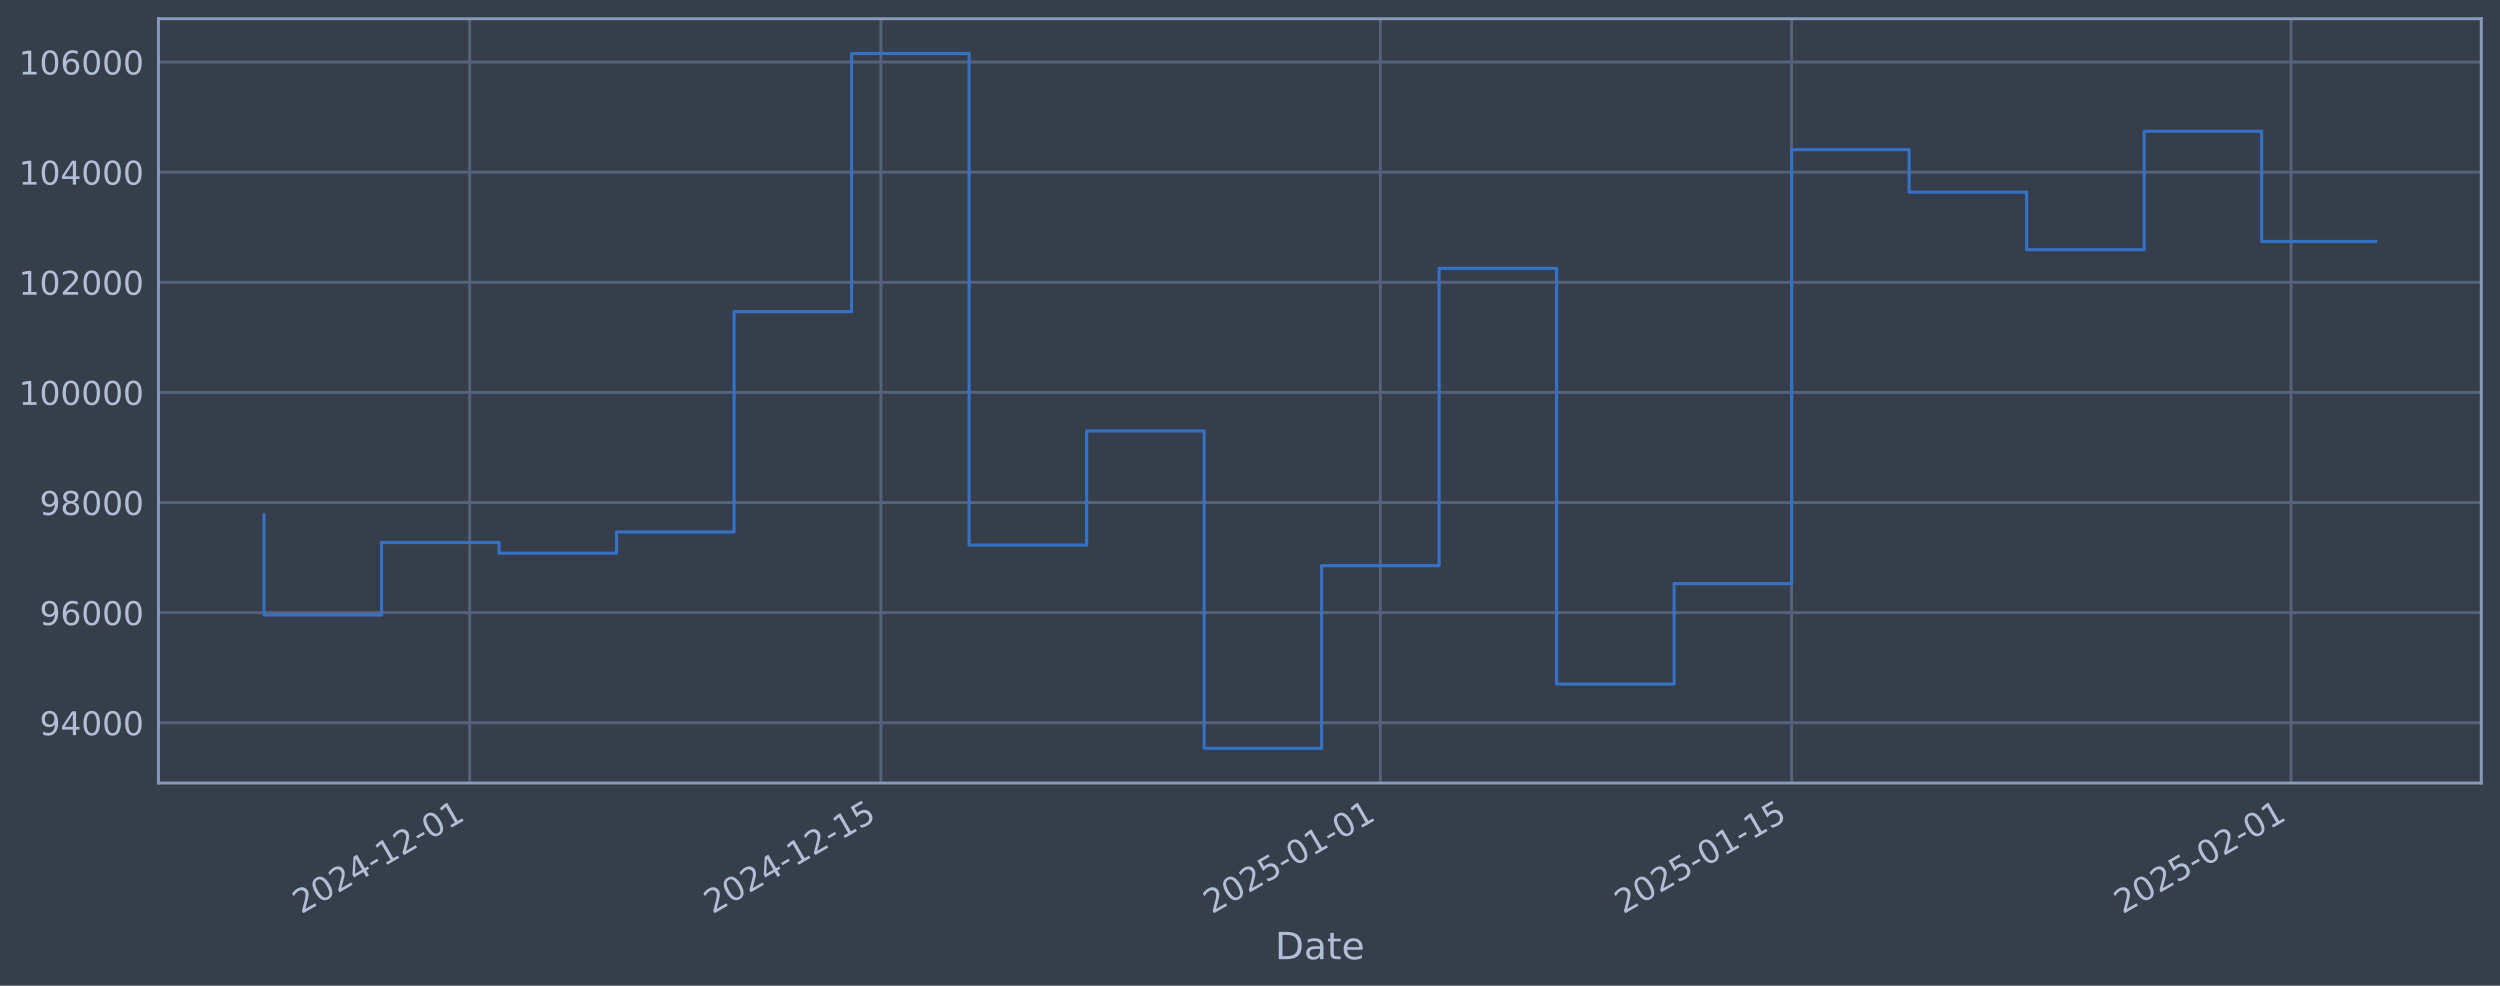
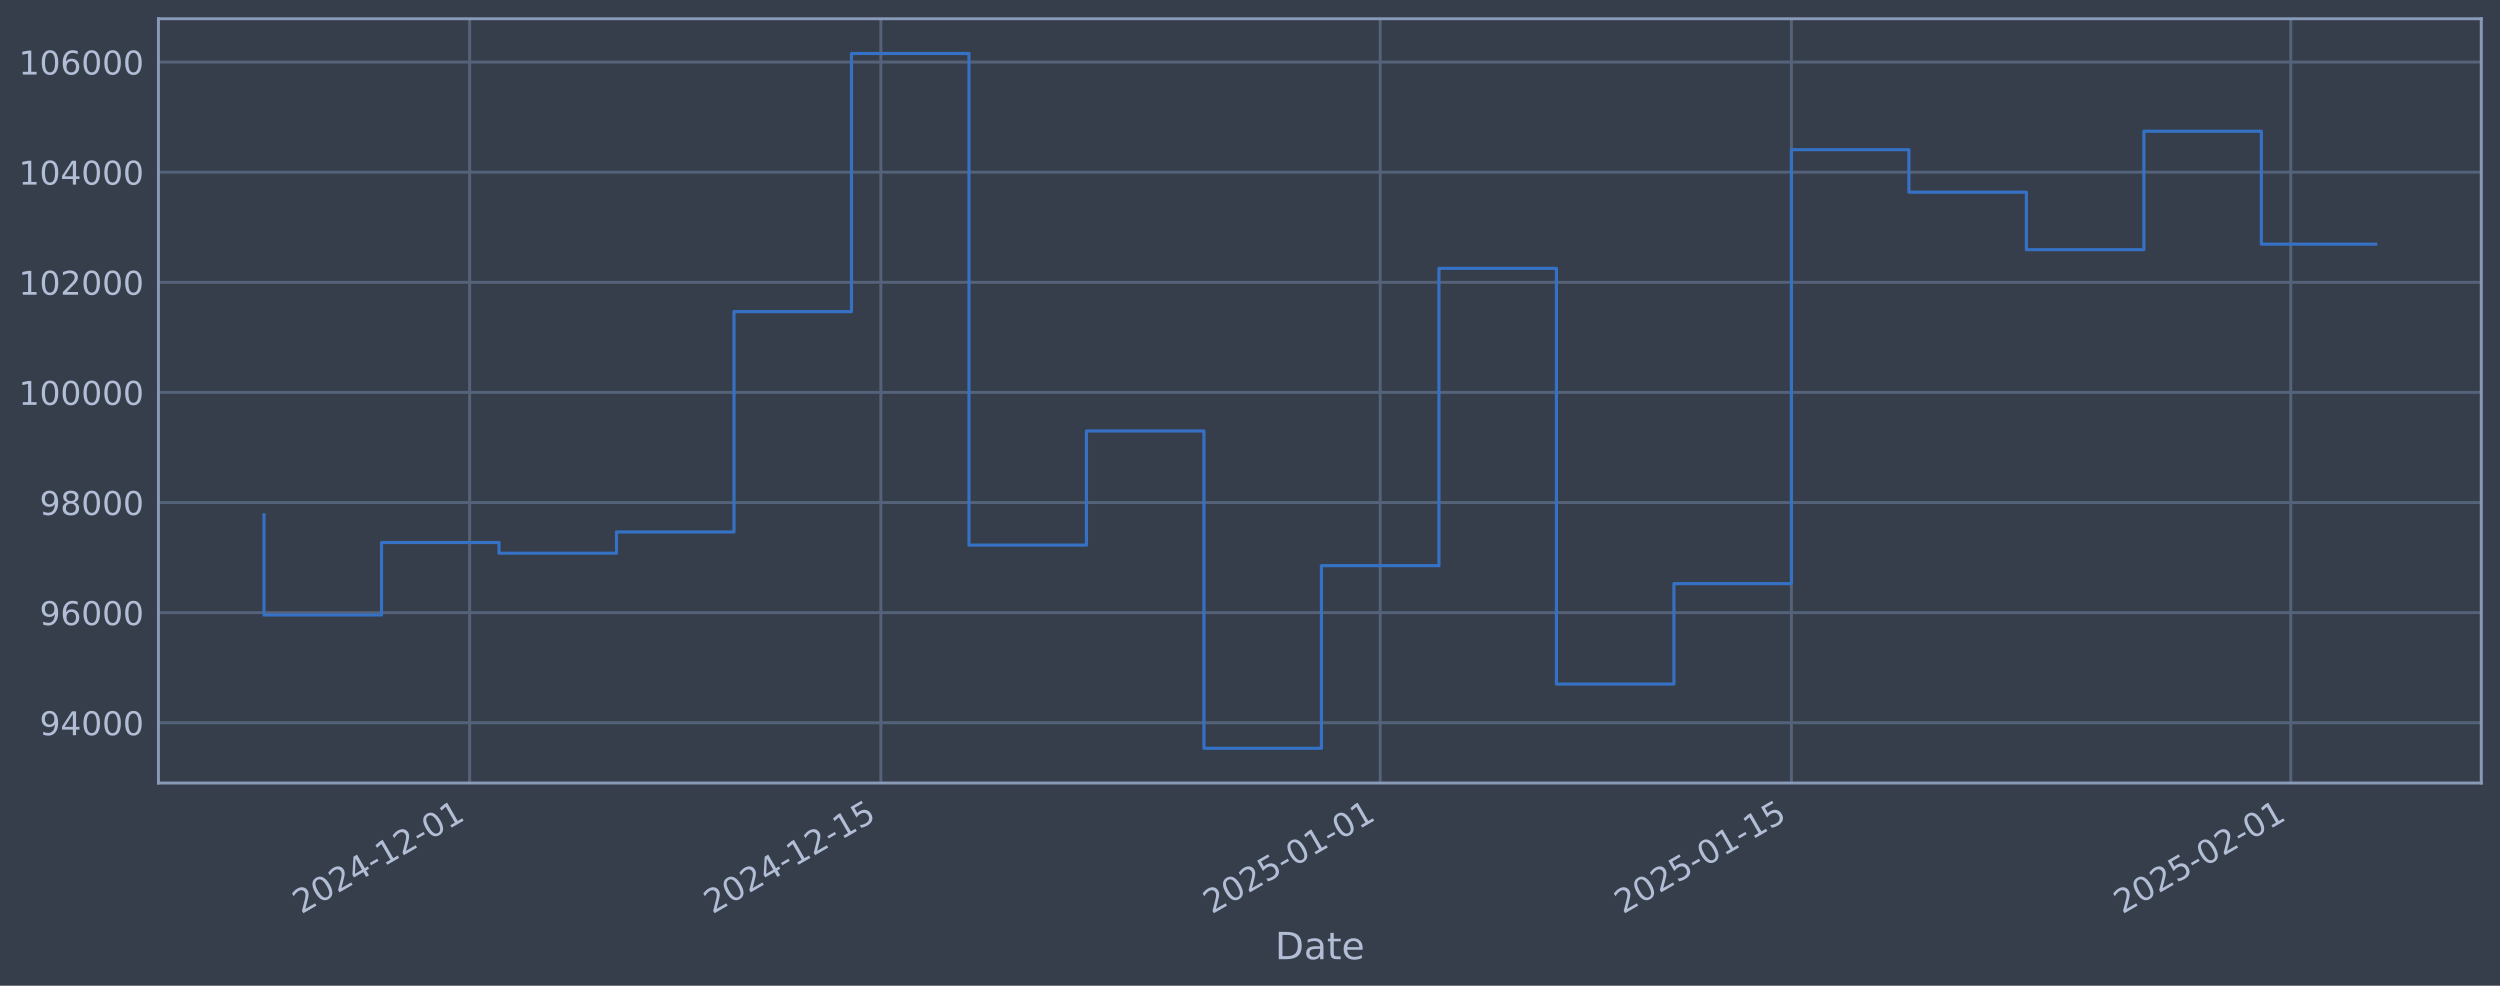
<svg xmlns="http://www.w3.org/2000/svg" xmlns:xlink="http://www.w3.org/1999/xlink" width="960.9pt" height="378.87pt" viewBox="0 0 960.9 378.87" version="1.1">
  <defs>
    <style type="text/css">*{stroke-linejoin: round; stroke-linecap: butt}</style>
  </defs>
  <g id="figure_1">
    <g id="patch_1">
      <path d="M 0 378.87  L 960.9 378.87  L 960.9 0  L 0 0  z " style="fill: #373e4b" />
    </g>
    <g id="axes_1">
      <g id="patch_2">
        <path d="M 60.901 300.96  L 953.701 300.96  L 953.701 7.2  L 60.901 7.2  z " style="fill: #373e4b" />
      </g>
      <g id="matplotlib.axis_1">
        <g id="xtick_1">
          <g id="line2d_1">
-             <path d="M 180.521 300.96  L 180.521 7.2  " clip-path="url(#p4d6c8169f5)" style="fill: none; stroke: #546379; stroke-width: 1.12; stroke-linecap: square" />
+             <path d="M 180.51 300.96  L 180.51 7.2  " clip-path="url(#p1ed2a80aaf)" style="fill: none; stroke: #546379; stroke-width: 1.12; stroke-linecap: square" />
          </g>
          <g id="line2d_2" />
          <g id="text_1">
-             <g style="fill: #b1bed6" transform="translate(115.7957 351.4642) rotate(-30) scale(0.126 -0.126)">
+             <g style="fill: #b1bed6" transform="translate(115.7846 351.4642) rotate(-30) scale(0.126 -0.126)">
              <defs>
                <path id="DejaVuSans-32" d="M 1228 531  L 3431 531  L 3431 0  L 469 0  L 469 531  Q 828 903 1448 1529  Q 2069 2156 2228 2338  Q 2531 2678 2651 2914  Q 2772 3150 2772 3378  Q 2772 3750 2511 3984  Q 2250 4219 1831 4219  Q 1534 4219 1204 4116  Q 875 4013 500 3803  L 500 4441  Q 881 4594 1212 4672  Q 1544 4750 1819 4750  Q 2544 4750 2975 4387  Q 3406 4025 3406 3419  Q 3406 3131 3298 2873  Q 3191 2616 2906 2266  Q 2828 2175 2409 1742  Q 1991 1309 1228 531  z " transform="scale(0.015625)" />
                <path id="DejaVuSans-30" d="M 2034 4250  Q 1547 4250 1301 3770  Q 1056 3291 1056 2328  Q 1056 1369 1301 889  Q 1547 409 2034 409  Q 2525 409 2770 889  Q 3016 1369 3016 2328  Q 3016 3291 2770 3770  Q 2525 4250 2034 4250  z M 2034 4750  Q 2819 4750 3233 4129  Q 3647 3509 3647 2328  Q 3647 1150 3233 529  Q 2819 -91 2034 -91  Q 1250 -91 836 529  Q 422 1150 422 2328  Q 422 3509 836 4129  Q 1250 4750 2034 4750  z " transform="scale(0.015625)" />
                <path id="DejaVuSans-34" d="M 2419 4116  L 825 1625  L 2419 1625  L 2419 4116  z M 2253 4666  L 3047 4666  L 3047 1625  L 3713 1625  L 3713 1100  L 3047 1100  L 3047 0  L 2419 0  L 2419 1100  L 313 1100  L 313 1709  L 2253 4666  z " transform="scale(0.015625)" />
                <path id="DejaVuSans-2d" d="M 313 2009  L 1997 2009  L 1997 1497  L 313 1497  L 313 2009  z " transform="scale(0.015625)" />
                <path id="DejaVuSans-31" d="M 794 531  L 1825 531  L 1825 4091  L 703 3866  L 703 4441  L 1819 4666  L 2450 4666  L 2450 531  L 3481 531  L 3481 0  L 794 0  L 794 531  z " transform="scale(0.015625)" />
              </defs>
              <use xlink:href="#DejaVuSans-32" />
              <use xlink:href="#DejaVuSans-30" transform="translate(63.62305 0)" />
              <use xlink:href="#DejaVuSans-32" transform="translate(127.2461 0)" />
              <use xlink:href="#DejaVuSans-34" transform="translate(190.8691 0)" />
              <use xlink:href="#DejaVuSans-2d" transform="translate(254.4922 0)" />
              <use xlink:href="#DejaVuSans-31" transform="translate(290.5762 0)" />
              <use xlink:href="#DejaVuSans-32" transform="translate(354.1992 0)" />
              <use xlink:href="#DejaVuSans-2d" transform="translate(417.8223 0)" />
              <use xlink:href="#DejaVuSans-30" transform="translate(453.9062 0)" />
              <use xlink:href="#DejaVuSans-31" transform="translate(517.5293 0)" />
            </g>
          </g>
        </g>
        <g id="xtick_2">
          <g id="line2d_3">
-             <path d="M 338.599 300.96  L 338.599 7.2  " clip-path="url(#p4d6c8169f5)" style="fill: none; stroke: #546379; stroke-width: 1.12; stroke-linecap: square" />
+             <path d="M 338.566 300.96  L 338.566 7.2  " clip-path="url(#p1ed2a80aaf)" style="fill: none; stroke: #546379; stroke-width: 1.12; stroke-linecap: square" />
          </g>
          <g id="line2d_4" />
          <g id="text_2">
-             <g style="fill: #b1bed6" transform="translate(273.8736 351.4642) rotate(-30) scale(0.126 -0.126)">
+             <g style="fill: #b1bed6" transform="translate(273.8401 351.4642) rotate(-30) scale(0.126 -0.126)">
              <defs>
                <path id="DejaVuSans-35" d="M 691 4666  L 3169 4666  L 3169 4134  L 1269 4134  L 1269 2991  Q 1406 3038 1543 3061  Q 1681 3084 1819 3084  Q 2600 3084 3056 2656  Q 3513 2228 3513 1497  Q 3513 744 3044 326  Q 2575 -91 1722 -91  Q 1428 -91 1123 -41  Q 819 9 494 109  L 494 744  Q 775 591 1075 516  Q 1375 441 1709 441  Q 2250 441 2565 725  Q 2881 1009 2881 1497  Q 2881 1984 2565 2268  Q 2250 2553 1709 2553  Q 1456 2553 1204 2497  Q 953 2441 691 2322  L 691 4666  z " transform="scale(0.015625)" />
              </defs>
              <use xlink:href="#DejaVuSans-32" />
              <use xlink:href="#DejaVuSans-30" transform="translate(63.62305 0)" />
              <use xlink:href="#DejaVuSans-32" transform="translate(127.2461 0)" />
              <use xlink:href="#DejaVuSans-34" transform="translate(190.8691 0)" />
              <use xlink:href="#DejaVuSans-2d" transform="translate(254.4922 0)" />
              <use xlink:href="#DejaVuSans-31" transform="translate(290.5762 0)" />
              <use xlink:href="#DejaVuSans-32" transform="translate(354.1992 0)" />
              <use xlink:href="#DejaVuSans-2d" transform="translate(417.8223 0)" />
              <use xlink:href="#DejaVuSans-31" transform="translate(453.9062 0)" />
              <use xlink:href="#DejaVuSans-35" transform="translate(517.5293 0)" />
            </g>
          </g>
        </g>
        <g id="xtick_3">
          <g id="line2d_5">
-             <path d="M 530.551 300.96  L 530.551 7.2  " clip-path="url(#p4d6c8169f5)" style="fill: none; stroke: #546379; stroke-width: 1.12; stroke-linecap: square" />
+             <path d="M 530.49 300.96  L 530.49 7.2  " clip-path="url(#p1ed2a80aaf)" style="fill: none; stroke: #546379; stroke-width: 1.12; stroke-linecap: square" />
          </g>
          <g id="line2d_6" />
          <g id="text_3">
-             <g style="fill: #b1bed6" transform="translate(465.8252 351.4642) rotate(-30) scale(0.126 -0.126)">
+             <g style="fill: #b1bed6" transform="translate(465.7646 351.4642) rotate(-30) scale(0.126 -0.126)">
              <use xlink:href="#DejaVuSans-32" />
              <use xlink:href="#DejaVuSans-30" transform="translate(63.62305 0)" />
              <use xlink:href="#DejaVuSans-32" transform="translate(127.2461 0)" />
              <use xlink:href="#DejaVuSans-35" transform="translate(190.8691 0)" />
              <use xlink:href="#DejaVuSans-2d" transform="translate(254.4922 0)" />
              <use xlink:href="#DejaVuSans-30" transform="translate(290.5762 0)" />
              <use xlink:href="#DejaVuSans-31" transform="translate(354.1992 0)" />
              <use xlink:href="#DejaVuSans-2d" transform="translate(417.8223 0)" />
              <use xlink:href="#DejaVuSans-30" transform="translate(453.9062 0)" />
              <use xlink:href="#DejaVuSans-31" transform="translate(517.5293 0)" />
            </g>
          </g>
        </g>
        <g id="xtick_4">
          <g id="line2d_7">
-             <path d="M 688.629 300.96  L 688.629 7.2  " clip-path="url(#p4d6c8169f5)" style="fill: none; stroke: #546379; stroke-width: 1.12; stroke-linecap: square" />
+             <path d="M 688.546 300.96  L 688.546 7.2  " clip-path="url(#p1ed2a80aaf)" style="fill: none; stroke: #546379; stroke-width: 1.12; stroke-linecap: square" />
          </g>
          <g id="line2d_8" />
          <g id="text_4">
-             <g style="fill: #b1bed6" transform="translate(623.903 351.4642) rotate(-30) scale(0.126 -0.126)">
+             <g style="fill: #b1bed6" transform="translate(623.8201 351.4642) rotate(-30) scale(0.126 -0.126)">
              <use xlink:href="#DejaVuSans-32" />
              <use xlink:href="#DejaVuSans-30" transform="translate(63.62305 0)" />
              <use xlink:href="#DejaVuSans-32" transform="translate(127.2461 0)" />
              <use xlink:href="#DejaVuSans-35" transform="translate(190.8691 0)" />
              <use xlink:href="#DejaVuSans-2d" transform="translate(254.4922 0)" />
              <use xlink:href="#DejaVuSans-30" transform="translate(290.5762 0)" />
              <use xlink:href="#DejaVuSans-31" transform="translate(354.1992 0)" />
              <use xlink:href="#DejaVuSans-2d" transform="translate(417.8223 0)" />
              <use xlink:href="#DejaVuSans-31" transform="translate(453.9062 0)" />
              <use xlink:href="#DejaVuSans-35" transform="translate(517.5293 0)" />
            </g>
          </g>
        </g>
        <g id="xtick_5">
          <g id="line2d_9">
-             <path d="M 880.58 300.96  L 880.58 7.2  " clip-path="url(#p4d6c8169f5)" style="fill: none; stroke: #546379; stroke-width: 1.12; stroke-linecap: square" />
+             <path d="M 880.47 300.96  L 880.47 7.2  " clip-path="url(#p1ed2a80aaf)" style="fill: none; stroke: #546379; stroke-width: 1.12; stroke-linecap: square" />
          </g>
          <g id="line2d_10" />
          <g id="text_5">
-             <g style="fill: #b1bed6" transform="translate(815.8547 351.4642) rotate(-30) scale(0.126 -0.126)">
+             <g style="fill: #b1bed6" transform="translate(815.7447 351.4642) rotate(-30) scale(0.126 -0.126)">
              <use xlink:href="#DejaVuSans-32" />
              <use xlink:href="#DejaVuSans-30" transform="translate(63.62305 0)" />
              <use xlink:href="#DejaVuSans-32" transform="translate(127.2461 0)" />
              <use xlink:href="#DejaVuSans-35" transform="translate(190.8691 0)" />
              <use xlink:href="#DejaVuSans-2d" transform="translate(254.4922 0)" />
              <use xlink:href="#DejaVuSans-30" transform="translate(290.5762 0)" />
              <use xlink:href="#DejaVuSans-32" transform="translate(354.1992 0)" />
              <use xlink:href="#DejaVuSans-2d" transform="translate(417.8223 0)" />
              <use xlink:href="#DejaVuSans-30" transform="translate(453.9062 0)" />
              <use xlink:href="#DejaVuSans-31" transform="translate(517.5293 0)" />
            </g>
          </g>
        </g>
        <g id="text_6">
          <g style="fill: #b1bed6" transform="translate(490.0914 368.6753) scale(0.144 -0.144)">
            <defs>
              <path id="DejaVuSans-44" d="M 1259 4147  L 1259 519  L 2022 519  Q 2988 519 3436 956  Q 3884 1394 3884 2338  Q 3884 3275 3436 3711  Q 2988 4147 2022 4147  L 1259 4147  z M 628 4666  L 1925 4666  Q 3281 4666 3915 4102  Q 4550 3538 4550 2338  Q 4550 1131 3912 565  Q 3275 0 1925 0  L 628 0  L 628 4666  z " transform="scale(0.015625)" />
              <path id="DejaVuSans-61" d="M 2194 1759  Q 1497 1759 1228 1600  Q 959 1441 959 1056  Q 959 750 1161 570  Q 1363 391 1709 391  Q 2188 391 2477 730  Q 2766 1069 2766 1631  L 2766 1759  L 2194 1759  z M 3341 1997  L 3341 0  L 2766 0  L 2766 531  Q 2569 213 2275 61  Q 1981 -91 1556 -91  Q 1019 -91 701 211  Q 384 513 384 1019  Q 384 1609 779 1909  Q 1175 2209 1959 2209  L 2766 2209  L 2766 2266  Q 2766 2663 2505 2880  Q 2244 3097 1772 3097  Q 1472 3097 1187 3025  Q 903 2953 641 2809  L 641 3341  Q 956 3463 1253 3523  Q 1550 3584 1831 3584  Q 2591 3584 2966 3190  Q 3341 2797 3341 1997  z " transform="scale(0.015625)" />
              <path id="DejaVuSans-74" d="M 1172 4494  L 1172 3500  L 2356 3500  L 2356 3053  L 1172 3053  L 1172 1153  Q 1172 725 1289 603  Q 1406 481 1766 481  L 2356 481  L 2356 0  L 1766 0  Q 1100 0 847 248  Q 594 497 594 1153  L 594 3053  L 172 3053  L 172 3500  L 594 3500  L 594 4494  L 1172 4494  z " transform="scale(0.015625)" />
              <path id="DejaVuSans-65" d="M 3597 1894  L 3597 1613  L 953 1613  Q 991 1019 1311 708  Q 1631 397 2203 397  Q 2534 397 2845 478  Q 3156 559 3463 722  L 3463 178  Q 3153 47 2828 -22  Q 2503 -91 2169 -91  Q 1331 -91 842 396  Q 353 884 353 1716  Q 353 2575 817 3079  Q 1281 3584 2069 3584  Q 2775 3584 3186 3129  Q 3597 2675 3597 1894  z M 3022 2063  Q 3016 2534 2758 2815  Q 2500 3097 2075 3097  Q 1594 3097 1305 2825  Q 1016 2553 972 2059  L 3022 2063  z " transform="scale(0.015625)" />
            </defs>
            <use xlink:href="#DejaVuSans-44" />
            <use xlink:href="#DejaVuSans-61" transform="translate(77.00195 0)" />
            <use xlink:href="#DejaVuSans-74" transform="translate(138.2812 0)" />
            <use xlink:href="#DejaVuSans-65" transform="translate(177.4902 0)" />
          </g>
        </g>
      </g>
      <g id="matplotlib.axis_2">
        <g id="ytick_1">
          <g id="line2d_11">
-             <path d="M 60.901 277.797  L 953.701 277.797  " clip-path="url(#p4d6c8169f5)" style="fill: none; stroke: #546379; stroke-width: 1.12; stroke-linecap: square" />
+             <path d="M 60.901 277.797  L 953.701 277.797  " clip-path="url(#p1ed2a80aaf)" style="fill: none; stroke: #546379; stroke-width: 1.12; stroke-linecap: square" />
          </g>
          <g id="line2d_12" />
          <g id="text_7">
            <g style="fill: #b1bed6" transform="translate(15.21675 282.5841) scale(0.126 -0.126)">
              <defs>
                <path id="DejaVuSans-39" d="M 703 97  L 703 672  Q 941 559 1184 500  Q 1428 441 1663 441  Q 2288 441 2617 861  Q 2947 1281 2994 2138  Q 2813 1869 2534 1725  Q 2256 1581 1919 1581  Q 1219 1581 811 2004  Q 403 2428 403 3163  Q 403 3881 828 4315  Q 1253 4750 1959 4750  Q 2769 4750 3195 4129  Q 3622 3509 3622 2328  Q 3622 1225 3098 567  Q 2575 -91 1691 -91  Q 1453 -91 1209 -44  Q 966 3 703 97  z M 1959 2075  Q 2384 2075 2632 2365  Q 2881 2656 2881 3163  Q 2881 3666 2632 3958  Q 2384 4250 1959 4250  Q 1534 4250 1286 3958  Q 1038 3666 1038 3163  Q 1038 2656 1286 2365  Q 1534 2075 1959 2075  z " transform="scale(0.015625)" />
              </defs>
              <use xlink:href="#DejaVuSans-39" />
              <use xlink:href="#DejaVuSans-34" transform="translate(63.62305 0)" />
              <use xlink:href="#DejaVuSans-30" transform="translate(127.2461 0)" />
              <use xlink:href="#DejaVuSans-30" transform="translate(190.8691 0)" />
              <use xlink:href="#DejaVuSans-30" transform="translate(254.4922 0)" />
            </g>
          </g>
        </g>
        <g id="ytick_2">
          <g id="line2d_13">
-             <path d="M 60.901 235.473  L 953.701 235.473  " clip-path="url(#p4d6c8169f5)" style="fill: none; stroke: #546379; stroke-width: 1.12; stroke-linecap: square" />
+             <path d="M 60.901 235.473  L 953.701 235.473  " clip-path="url(#p1ed2a80aaf)" style="fill: none; stroke: #546379; stroke-width: 1.12; stroke-linecap: square" />
          </g>
          <g id="line2d_14" />
          <g id="text_8">
            <g style="fill: #b1bed6" transform="translate(15.21675 240.2602) scale(0.126 -0.126)">
              <defs>
                <path id="DejaVuSans-36" d="M 2113 2584  Q 1688 2584 1439 2293  Q 1191 2003 1191 1497  Q 1191 994 1439 701  Q 1688 409 2113 409  Q 2538 409 2786 701  Q 3034 994 3034 1497  Q 3034 2003 2786 2293  Q 2538 2584 2113 2584  z M 3366 4563  L 3366 3988  Q 3128 4100 2886 4159  Q 2644 4219 2406 4219  Q 1781 4219 1451 3797  Q 1122 3375 1075 2522  Q 1259 2794 1537 2939  Q 1816 3084 2150 3084  Q 2853 3084 3261 2657  Q 3669 2231 3669 1497  Q 3669 778 3244 343  Q 2819 -91 2113 -91  Q 1303 -91 875 529  Q 447 1150 447 2328  Q 447 3434 972 4092  Q 1497 4750 2381 4750  Q 2619 4750 2861 4703  Q 3103 4656 3366 4563  z " transform="scale(0.015625)" />
              </defs>
              <use xlink:href="#DejaVuSans-39" />
              <use xlink:href="#DejaVuSans-36" transform="translate(63.62305 0)" />
              <use xlink:href="#DejaVuSans-30" transform="translate(127.2461 0)" />
              <use xlink:href="#DejaVuSans-30" transform="translate(190.8691 0)" />
              <use xlink:href="#DejaVuSans-30" transform="translate(254.4922 0)" />
            </g>
          </g>
        </g>
        <g id="ytick_3">
          <g id="line2d_15">
-             <path d="M 60.901 193.149  L 953.701 193.149  " clip-path="url(#p4d6c8169f5)" style="fill: none; stroke: #546379; stroke-width: 1.12; stroke-linecap: square" />
+             <path d="M 60.901 193.149  L 953.701 193.149  " clip-path="url(#p1ed2a80aaf)" style="fill: none; stroke: #546379; stroke-width: 1.12; stroke-linecap: square" />
          </g>
          <g id="line2d_16" />
          <g id="text_9">
            <g style="fill: #b1bed6" transform="translate(15.21675 197.9364) scale(0.126 -0.126)">
              <defs>
                <path id="DejaVuSans-38" d="M 2034 2216  Q 1584 2216 1326 1975  Q 1069 1734 1069 1313  Q 1069 891 1326 650  Q 1584 409 2034 409  Q 2484 409 2743 651  Q 3003 894 3003 1313  Q 3003 1734 2745 1975  Q 2488 2216 2034 2216  z M 1403 2484  Q 997 2584 770 2862  Q 544 3141 544 3541  Q 544 4100 942 4425  Q 1341 4750 2034 4750  Q 2731 4750 3128 4425  Q 3525 4100 3525 3541  Q 3525 3141 3298 2862  Q 3072 2584 2669 2484  Q 3125 2378 3379 2068  Q 3634 1759 3634 1313  Q 3634 634 3220 271  Q 2806 -91 2034 -91  Q 1263 -91 848 271  Q 434 634 434 1313  Q 434 1759 690 2068  Q 947 2378 1403 2484  z M 1172 3481  Q 1172 3119 1398 2916  Q 1625 2713 2034 2713  Q 2441 2713 2670 2916  Q 2900 3119 2900 3481  Q 2900 3844 2670 4047  Q 2441 4250 2034 4250  Q 1625 4250 1398 4047  Q 1172 3844 1172 3481  z " transform="scale(0.015625)" />
              </defs>
              <use xlink:href="#DejaVuSans-39" />
              <use xlink:href="#DejaVuSans-38" transform="translate(63.62305 0)" />
              <use xlink:href="#DejaVuSans-30" transform="translate(127.2461 0)" />
              <use xlink:href="#DejaVuSans-30" transform="translate(190.8691 0)" />
              <use xlink:href="#DejaVuSans-30" transform="translate(254.4922 0)" />
            </g>
          </g>
        </g>
        <g id="ytick_4">
          <g id="line2d_17">
-             <path d="M 60.901 150.826  L 953.701 150.826  " clip-path="url(#p4d6c8169f5)" style="fill: none; stroke: #546379; stroke-width: 1.12; stroke-linecap: square" />
+             <path d="M 60.901 150.826  L 953.701 150.826  " clip-path="url(#p1ed2a80aaf)" style="fill: none; stroke: #546379; stroke-width: 1.12; stroke-linecap: square" />
          </g>
          <g id="line2d_18" />
          <g id="text_10">
            <g style="fill: #b1bed6" transform="translate(7.2 155.6126) scale(0.126 -0.126)">
              <use xlink:href="#DejaVuSans-31" />
              <use xlink:href="#DejaVuSans-30" transform="translate(63.62305 0)" />
              <use xlink:href="#DejaVuSans-30" transform="translate(127.2461 0)" />
              <use xlink:href="#DejaVuSans-30" transform="translate(190.8691 0)" />
              <use xlink:href="#DejaVuSans-30" transform="translate(254.4922 0)" />
              <use xlink:href="#DejaVuSans-30" transform="translate(318.1152 0)" />
            </g>
          </g>
        </g>
        <g id="ytick_5">
          <g id="line2d_19">
-             <path d="M 60.901 108.502  L 953.701 108.502  " clip-path="url(#p4d6c8169f5)" style="fill: none; stroke: #546379; stroke-width: 1.12; stroke-linecap: square" />
+             <path d="M 60.901 108.502  L 953.701 108.502  " clip-path="url(#p1ed2a80aaf)" style="fill: none; stroke: #546379; stroke-width: 1.12; stroke-linecap: square" />
          </g>
          <g id="line2d_20" />
          <g id="text_11">
            <g style="fill: #b1bed6" transform="translate(7.2 113.2888) scale(0.126 -0.126)">
              <use xlink:href="#DejaVuSans-31" />
              <use xlink:href="#DejaVuSans-30" transform="translate(63.62305 0)" />
              <use xlink:href="#DejaVuSans-32" transform="translate(127.2461 0)" />
              <use xlink:href="#DejaVuSans-30" transform="translate(190.8691 0)" />
              <use xlink:href="#DejaVuSans-30" transform="translate(254.4922 0)" />
              <use xlink:href="#DejaVuSans-30" transform="translate(318.1152 0)" />
            </g>
          </g>
        </g>
        <g id="ytick_6">
          <g id="line2d_21">
-             <path d="M 60.901 66.178  L 953.701 66.178  " clip-path="url(#p4d6c8169f5)" style="fill: none; stroke: #546379; stroke-width: 1.12; stroke-linecap: square" />
+             <path d="M 60.901 66.178  L 953.701 66.178  " clip-path="url(#p1ed2a80aaf)" style="fill: none; stroke: #546379; stroke-width: 1.12; stroke-linecap: square" />
          </g>
          <g id="line2d_22" />
          <g id="text_12">
            <g style="fill: #b1bed6" transform="translate(7.2 70.96502) scale(0.126 -0.126)">
              <use xlink:href="#DejaVuSans-31" />
              <use xlink:href="#DejaVuSans-30" transform="translate(63.62305 0)" />
              <use xlink:href="#DejaVuSans-34" transform="translate(127.2461 0)" />
              <use xlink:href="#DejaVuSans-30" transform="translate(190.8691 0)" />
              <use xlink:href="#DejaVuSans-30" transform="translate(254.4922 0)" />
              <use xlink:href="#DejaVuSans-30" transform="translate(318.1152 0)" />
            </g>
          </g>
        </g>
        <g id="ytick_7">
          <g id="line2d_23">
-             <path d="M 60.901 23.854  L 953.701 23.854  " clip-path="url(#p4d6c8169f5)" style="fill: none; stroke: #546379; stroke-width: 1.12; stroke-linecap: square" />
+             <path d="M 60.901 23.854  L 953.701 23.854  " clip-path="url(#p1ed2a80aaf)" style="fill: none; stroke: #546379; stroke-width: 1.12; stroke-linecap: square" />
          </g>
          <g id="line2d_24" />
          <g id="text_13">
            <g style="fill: #b1bed6" transform="translate(7.2 28.64121) scale(0.126 -0.126)">
              <use xlink:href="#DejaVuSans-31" />
              <use xlink:href="#DejaVuSans-30" transform="translate(63.62305 0)" />
              <use xlink:href="#DejaVuSans-36" transform="translate(127.2461 0)" />
              <use xlink:href="#DejaVuSans-30" transform="translate(190.8691 0)" />
              <use xlink:href="#DejaVuSans-30" transform="translate(254.4922 0)" />
              <use xlink:href="#DejaVuSans-30" transform="translate(318.1152 0)" />
            </g>
          </g>
        </g>
      </g>
      <g id="line2d_25">
-         <path d="M 101.482 197.87  L 101.482 236.383  L 146.647 236.383  L 146.647 208.521  L 191.813 208.521  L 191.813 212.628  L 236.978 212.628  L 236.978 204.459  L 282.143 204.459  L 282.143 119.77  L 327.308 119.77  L 327.308 20.553  L 372.473 20.553  L 372.473 209.517  L 417.638 209.517  L 417.638 165.636  L 462.803 165.636  L 462.803 287.607  L 507.968 287.607  L 507.968 217.409  L 553.133 217.409  L 553.133 103.141  L 598.298 103.141  L 598.298 262.927  L 643.463 262.927  L 643.463 224.318  L 688.629 224.318  L 688.629 57.525  L 733.794 57.525  L 733.794 73.859  L 778.959 73.859  L 778.959 95.961  L 824.124 95.961  L 824.124 50.434  L 869.289 50.434  L 869.289 92.816  L 913.119 92.816  " clip-path="url(#p4d6c8169f5)" style="fill: none; stroke: #3572c6; stroke-width: 1.2; stroke-linecap: square" />
+         <path d="M 101.482 197.87  L 101.482 236.383  L 146.641 236.383  L 146.641 208.521  L 191.8 208.521  L 191.8 212.628  L 236.958 212.628  L 236.958 204.459  L 282.117 204.459  L 282.117 119.77  L 327.276 119.77  L 327.276 20.553  L 372.435 20.553  L 372.435 209.517  L 417.593 209.517  L 417.593 165.636  L 462.752 165.636  L 462.752 287.607  L 507.911 287.607  L 507.911 217.409  L 553.07 217.409  L 553.07 103.141  L 598.228 103.141  L 598.228 262.927  L 643.387 262.927  L 643.387 224.318  L 688.546 224.318  L 688.546 57.525  L 733.704 57.525  L 733.704 73.859  L 778.863 73.859  L 778.863 95.961  L 824.022 95.961  L 824.022 50.434  L 869.181 50.434  L 869.181 93.839  L 913.119 93.839  " clip-path="url(#p1ed2a80aaf)" style="fill: none; stroke: #3572c6; stroke-width: 1.2; stroke-linecap: square" />
      </g>
      <g id="patch_3">
        <path d="M 60.901 300.96  L 60.901 7.2  " style="fill: none; stroke: #899ab8; stroke-width: 1.12; stroke-linejoin: miter; stroke-linecap: square" />
      </g>
      <g id="patch_4">
        <path d="M 953.701 300.96  L 953.701 7.2  " style="fill: none; stroke: #899ab8; stroke-width: 1.12; stroke-linejoin: miter; stroke-linecap: square" />
      </g>
      <g id="patch_5">
        <path d="M 60.901 300.96  L 953.701 300.96  " style="fill: none; stroke: #899ab8; stroke-width: 1.12; stroke-linejoin: miter; stroke-linecap: square" />
      </g>
      <g id="patch_6">
        <path d="M 60.901 7.2  L 953.701 7.2  " style="fill: none; stroke: #899ab8; stroke-width: 1.12; stroke-linejoin: miter; stroke-linecap: square" />
      </g>
    </g>
  </g>
  <defs>
-     <clipPath id="p4d6c8169f5">
+     <clipPath id="p1ed2a80aaf">
      <rect x="60.901" y="7.2" width="892.8" height="293.76" />
    </clipPath>
  </defs>
</svg>
